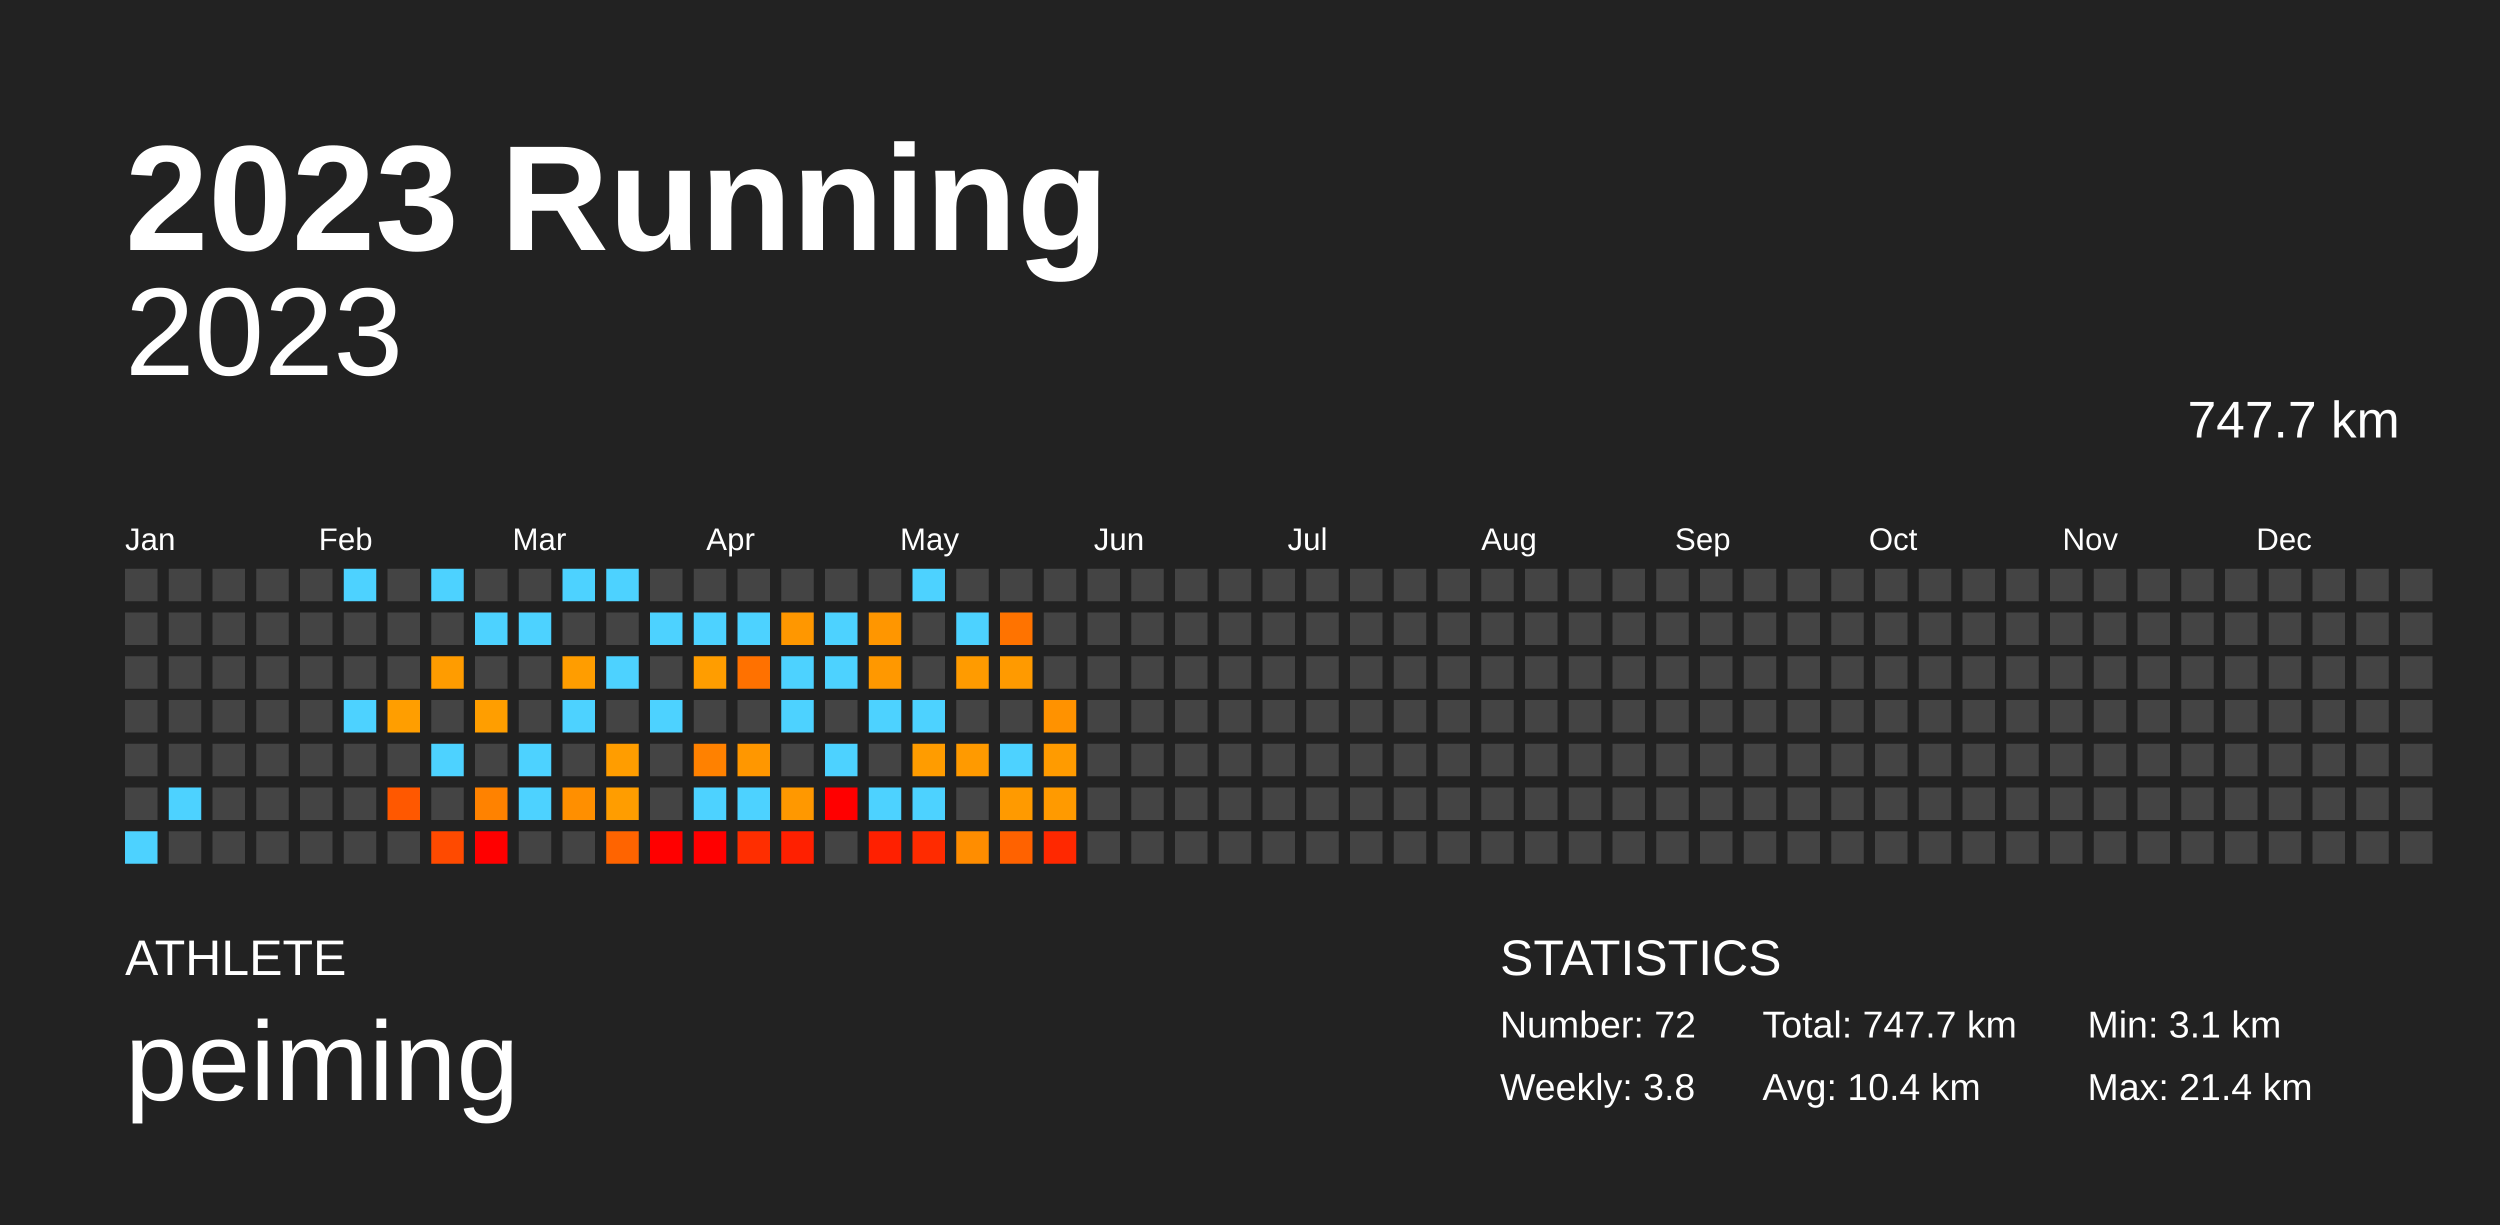
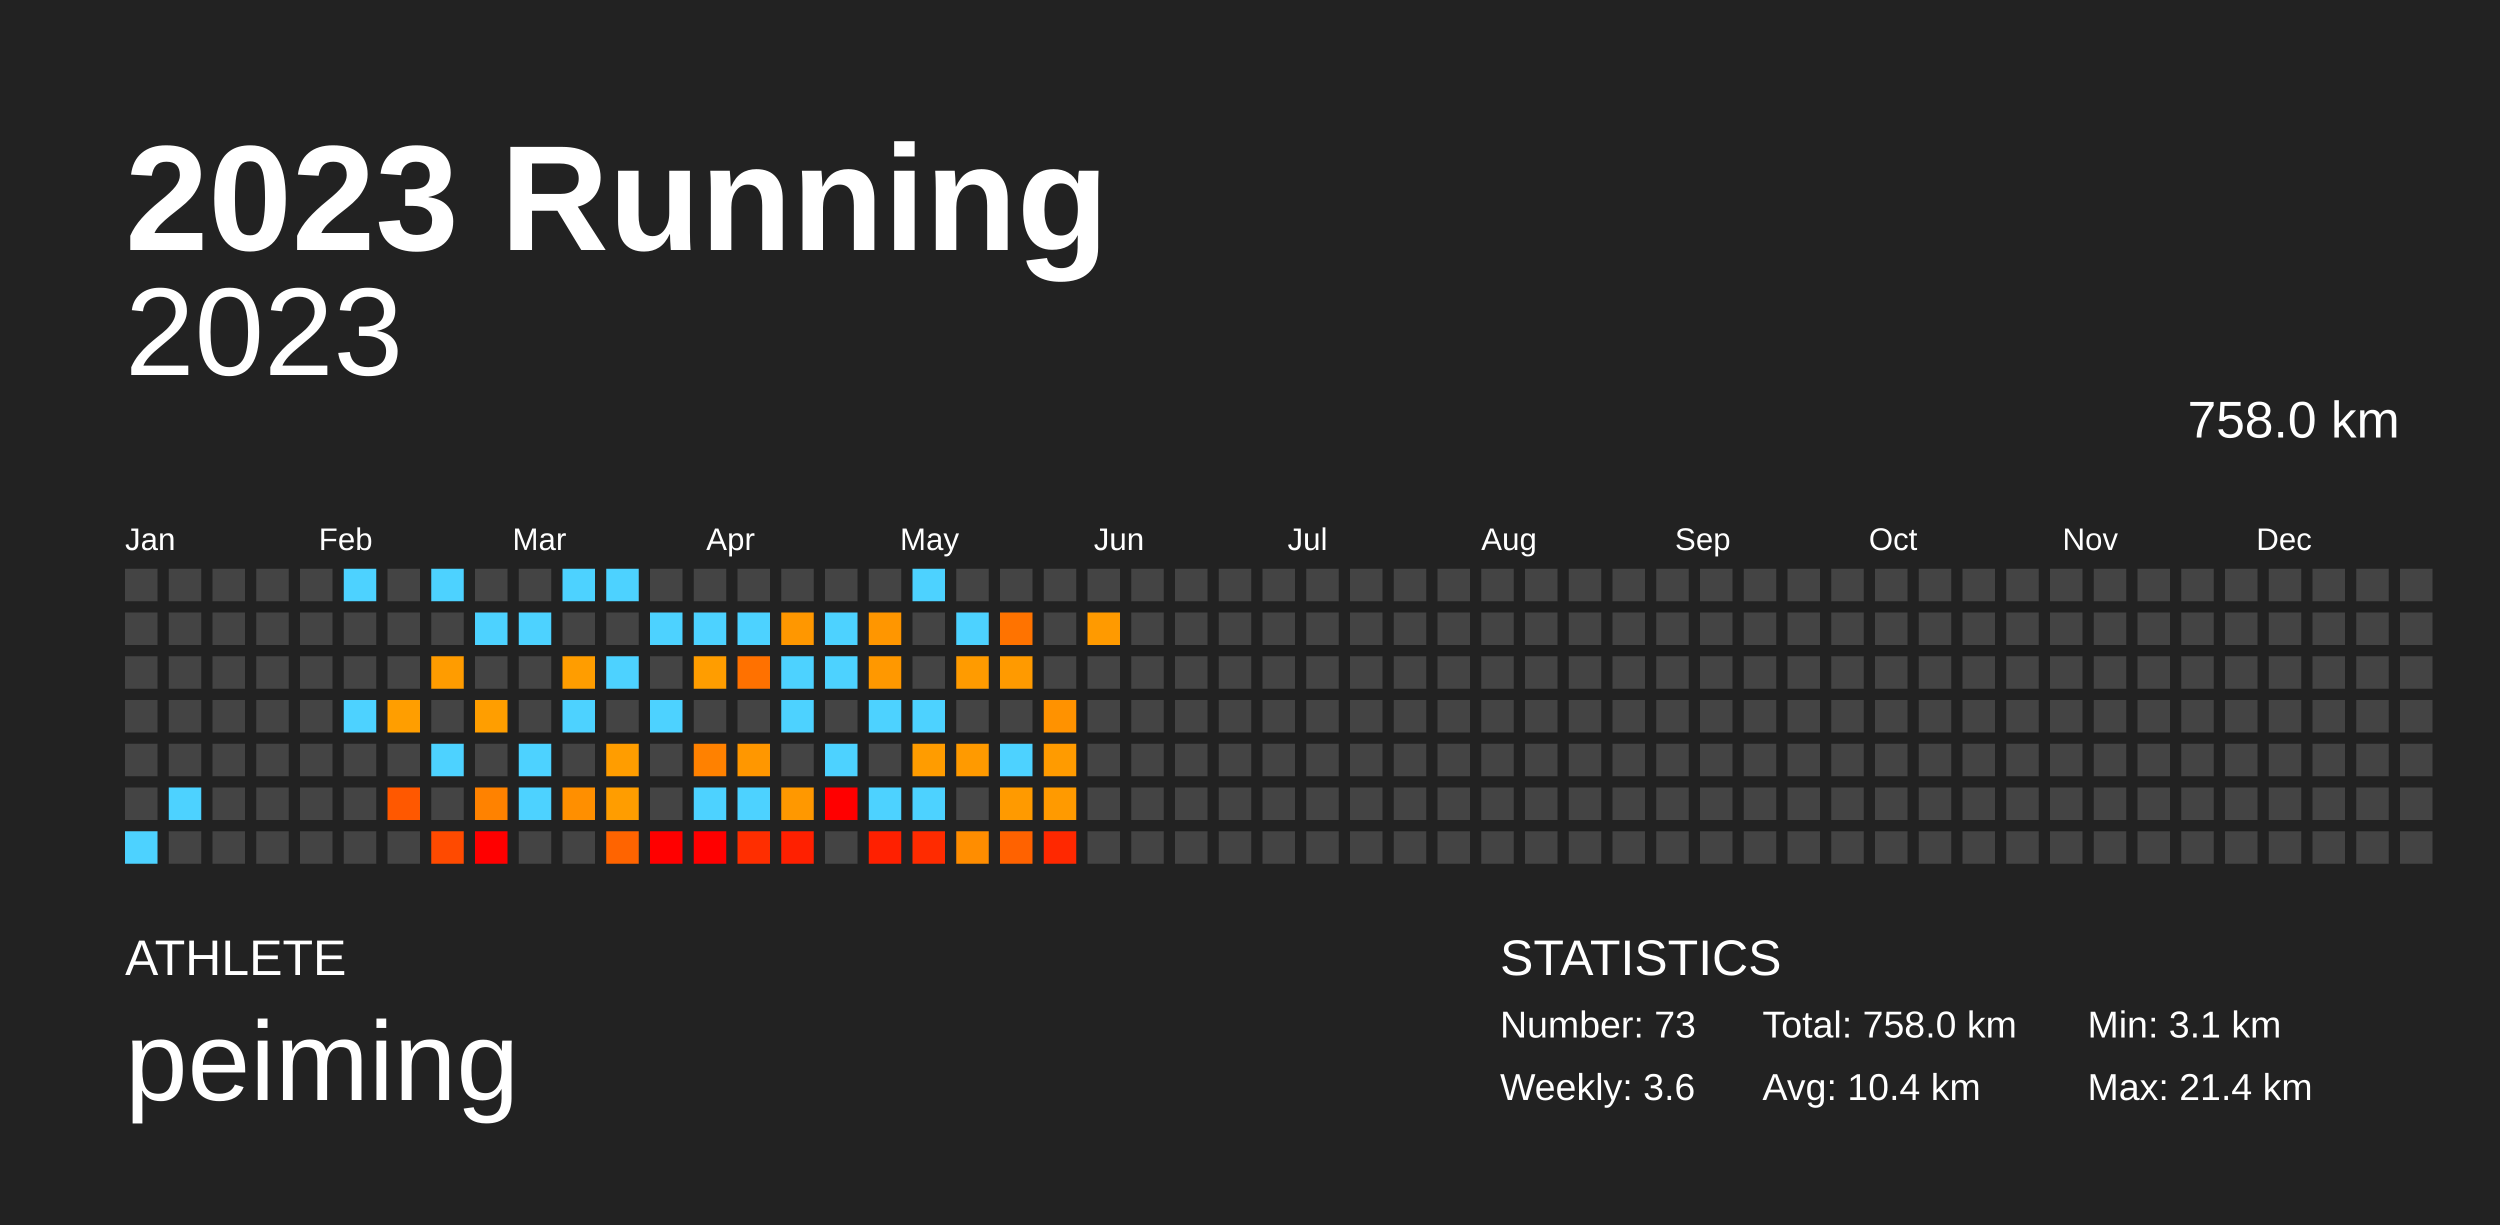
<svg xmlns="http://www.w3.org/2000/svg" baseProfile="full" height="98mm" version="1.1" viewBox="0,0,200,98" width="200mm">
  <defs />
  <rect fill="#222222" height="98" width="200" x="0" y="0" />
  <text fill="#FFFFFF" style="font-size:12px; font-family:Arial; font-weight:bold;" x="10" y="20">2023 Running</text>
  <text fill="#FFFFFF" style="font-size:4px; font-family:Arial" x="10" y="78">ATHLETE</text>
  <text fill="#FFFFFF" style="font-size:9px; font-family:Arial" x="10" y="88">peiming</text>
  <text fill="#FFFFFF" style="font-size:4px; font-family:Arial" x="120" y="78">STATISTICS</text>
-   <text fill="#FFFFFF" style="font-size:3px; font-family:Arial" x="120" y="83">Number: 72</text>
-   <text fill="#FFFFFF" style="font-size:3px; font-family:Arial" x="120" y="88">Weekly: 3.8</text>
-   <text fill="#FFFFFF" style="font-size:3px; font-family:Arial" x="141" y="83">Total: 747.7 km</text>
+   <text fill="#FFFFFF" style="font-size:3px; font-family:Arial" x="120" y="83">Number: 73</text>
+   <text fill="#FFFFFF" style="font-size:3px; font-family:Arial" x="120" y="88">Weekly: 3.6</text>
+   <text fill="#FFFFFF" style="font-size:3px; font-family:Arial" x="141" y="83">Total: 758.0 km</text>
  <text fill="#FFFFFF" style="font-size:3px; font-family:Arial" x="141" y="88">Avg: 10.4 km</text>
  <text fill="#FFFFFF" style="font-size:3px; font-family:Arial" x="167" y="83">Min: 3.1 km</text>
  <text fill="#FFFFFF" style="font-size:3px; font-family:Arial" x="167" y="88">Max: 21.4 km</text>
  <text alignment-baseline="hanging" fill="#FFFFFF" style="font-size:10.0px; font-family:Arial;" x="10" y="30">2023</text>
-   <text alignment-baseline="hanging" fill="#FFFFFF" style="font-size:4.125px; font-family:Arial;" x="175" y="35">747.7 km</text>
+   <text alignment-baseline="hanging" fill="#FFFFFF" style="font-size:4.125px; font-family:Arial;" x="175" y="35">758.0 km</text>
  <text fill="#FFFFFF" style="font-size:2.5px; font-family:Arial" x="10.0" y="44">Jan</text>
  <text fill="#FFFFFF" style="font-size:2.5px; font-family:Arial" x="25.5" y="44">Feb</text>
  <text fill="#FFFFFF" style="font-size:2.5px; font-family:Arial" x="41.0" y="44">Mar</text>
  <text fill="#FFFFFF" style="font-size:2.5px; font-family:Arial" x="56.5" y="44">Apr</text>
  <text fill="#FFFFFF" style="font-size:2.5px; font-family:Arial" x="72.0" y="44">May</text>
  <text fill="#FFFFFF" style="font-size:2.5px; font-family:Arial" x="87.5" y="44">Jun</text>
  <text fill="#FFFFFF" style="font-size:2.5px; font-family:Arial" x="103.0" y="44">Jul</text>
  <text fill="#FFFFFF" style="font-size:2.5px; font-family:Arial" x="118.5" y="44">Aug</text>
  <text fill="#FFFFFF" style="font-size:2.5px; font-family:Arial" x="134.0" y="44">Sep</text>
  <text fill="#FFFFFF" style="font-size:2.5px; font-family:Arial" x="149.5" y="44">Oct</text>
  <text fill="#FFFFFF" style="font-size:2.5px; font-family:Arial" x="165.0" y="44">Nov</text>
  <text fill="#FFFFFF" style="font-size:2.5px; font-family:Arial" x="180.5" y="44">Dec</text>
  <rect fill="#444444" height="2.6" width="2.6" x="10.0" y="45.5" />
  <rect fill="#444444" height="2.6" width="2.6" x="10.0" y="49.0" />
  <rect fill="#444444" height="2.6" width="2.6" x="10.0" y="52.5" />
  <rect fill="#444444" height="2.6" width="2.6" x="10.0" y="56.0" />
  <rect fill="#444444" height="2.6" width="2.6" x="10.0" y="59.5" />
  <rect fill="#444444" height="2.6" width="2.6" x="10.0" y="63.0" />
  <rect fill="#4dd2ff" height="2.6" width="2.6" x="10.0" y="66.5" />
  <rect fill="#444444" height="2.6" width="2.6" x="13.5" y="45.5" />
  <rect fill="#444444" height="2.6" width="2.6" x="13.5" y="49.0" />
  <rect fill="#444444" height="2.6" width="2.6" x="13.5" y="52.5" />
  <rect fill="#444444" height="2.6" width="2.6" x="13.5" y="56.0" />
  <rect fill="#444444" height="2.6" width="2.6" x="13.5" y="59.5" />
  <rect fill="#4dd2ff" height="2.6" width="2.6" x="13.5" y="63.0" />
  <rect fill="#444444" height="2.6" width="2.6" x="13.5" y="66.5" />
  <rect fill="#444444" height="2.6" width="2.6" x="17.0" y="45.5" />
  <rect fill="#444444" height="2.6" width="2.6" x="17.0" y="49.0" />
  <rect fill="#444444" height="2.6" width="2.6" x="17.0" y="52.5" />
  <rect fill="#444444" height="2.6" width="2.6" x="17.0" y="56.0" />
  <rect fill="#444444" height="2.6" width="2.6" x="17.0" y="59.5" />
  <rect fill="#444444" height="2.6" width="2.6" x="17.0" y="63.0" />
  <rect fill="#444444" height="2.6" width="2.6" x="17.0" y="66.5" />
  <rect fill="#444444" height="2.6" width="2.6" x="20.5" y="45.5" />
  <rect fill="#444444" height="2.6" width="2.6" x="20.5" y="49.0" />
  <rect fill="#444444" height="2.6" width="2.6" x="20.5" y="52.5" />
  <rect fill="#444444" height="2.6" width="2.6" x="20.5" y="56.0" />
  <rect fill="#444444" height="2.6" width="2.6" x="20.5" y="59.5" />
  <rect fill="#444444" height="2.6" width="2.6" x="20.5" y="63.0" />
  <rect fill="#444444" height="2.6" width="2.6" x="20.5" y="66.5" />
  <rect fill="#444444" height="2.6" width="2.6" x="24.0" y="45.5" />
  <rect fill="#444444" height="2.6" width="2.6" x="24.0" y="49.0" />
  <rect fill="#444444" height="2.6" width="2.6" x="24.0" y="52.5" />
  <rect fill="#444444" height="2.6" width="2.6" x="24.0" y="56.0" />
  <rect fill="#444444" height="2.6" width="2.6" x="24.0" y="59.5" />
  <rect fill="#444444" height="2.6" width="2.6" x="24.0" y="63.0" />
  <rect fill="#444444" height="2.6" width="2.6" x="24.0" y="66.5" />
  <rect fill="#4dd2ff" height="2.6" width="2.6" x="27.5" y="45.5" />
  <rect fill="#444444" height="2.6" width="2.6" x="27.5" y="49.0" />
  <rect fill="#444444" height="2.6" width="2.6" x="27.5" y="52.5" />
  <rect fill="#4dd2ff" height="2.6" width="2.6" x="27.5" y="56.0" />
  <rect fill="#444444" height="2.6" width="2.6" x="27.5" y="59.5" />
  <rect fill="#444444" height="2.6" width="2.6" x="27.5" y="63.0" />
  <rect fill="#444444" height="2.6" width="2.6" x="27.5" y="66.5" />
  <rect fill="#444444" height="2.6" width="2.6" x="31.0" y="45.5" />
  <rect fill="#444444" height="2.6" width="2.6" x="31.0" y="49.0" />
  <rect fill="#444444" height="2.6" width="2.6" x="31.0" y="52.5" />
  <rect fill="#ff9e00" height="2.6" width="2.6" x="31.0" y="56.0" />
  <rect fill="#444444" height="2.6" width="2.6" x="31.0" y="59.5" />
  <rect fill="#ff5800" height="2.6" width="2.6" x="31.0" y="63.0" />
  <rect fill="#444444" height="2.6" width="2.6" x="31.0" y="66.5" />
  <rect fill="#4dd2ff" height="2.6" width="2.6" x="34.5" y="45.5" />
  <rect fill="#444444" height="2.6" width="2.6" x="34.5" y="49.0" />
  <rect fill="#ff9c00" height="2.6" width="2.6" x="34.5" y="52.5" />
  <rect fill="#444444" height="2.6" width="2.6" x="34.5" y="56.0" />
  <rect fill="#4dd2ff" height="2.6" width="2.6" x="34.5" y="59.5" />
  <rect fill="#444444" height="2.6" width="2.6" x="34.5" y="63.0" />
  <rect fill="#ff4a00" height="2.6" width="2.6" x="34.5" y="66.5" />
  <rect fill="#444444" height="2.6" width="2.6" x="38.0" y="45.5" />
  <rect fill="#4dd2ff" height="2.6" width="2.6" x="38.0" y="49.0" />
  <rect fill="#444444" height="2.6" width="2.6" x="38.0" y="52.5" />
  <rect fill="#ff9e00" height="2.6" width="2.6" x="38.0" y="56.0" />
  <rect fill="#444444" height="2.6" width="2.6" x="38.0" y="59.5" />
  <rect fill="#ff8200" height="2.6" width="2.6" x="38.0" y="63.0" />
  <rect fill="red" height="2.6" width="2.6" x="38.0" y="66.5" />
  <rect fill="#444444" height="2.6" width="2.6" x="41.5" y="45.5" />
  <rect fill="#4dd2ff" height="2.6" width="2.6" x="41.5" y="49.0" />
  <rect fill="#444444" height="2.6" width="2.6" x="41.5" y="52.5" />
  <rect fill="#444444" height="2.6" width="2.6" x="41.5" y="56.0" />
  <rect fill="#4dd2ff" height="2.6" width="2.6" x="41.5" y="59.5" />
  <rect fill="#4dd2ff" height="2.6" width="2.6" x="41.5" y="63.0" />
  <rect fill="#444444" height="2.6" width="2.6" x="41.5" y="66.5" />
  <rect fill="#4dd2ff" height="2.6" width="2.6" x="45.0" y="45.5" />
  <rect fill="#444444" height="2.6" width="2.6" x="45.0" y="49.0" />
  <rect fill="#ff9d00" height="2.6" width="2.6" x="45.0" y="52.5" />
  <rect fill="#4dd2ff" height="2.6" width="2.6" x="45.0" y="56.0" />
  <rect fill="#444444" height="2.6" width="2.6" x="45.0" y="59.5" />
  <rect fill="#ff8f00" height="2.6" width="2.6" x="45.0" y="63.0" />
  <rect fill="#444444" height="2.6" width="2.6" x="45.0" y="66.5" />
  <rect fill="#4dd2ff" height="2.6" width="2.6" x="48.5" y="45.5" />
  <rect fill="#444444" height="2.6" width="2.6" x="48.5" y="49.0" />
  <rect fill="#4dd2ff" height="2.6" width="2.6" x="48.5" y="52.5" />
  <rect fill="#444444" height="2.6" width="2.6" x="48.5" y="56.0" />
  <rect fill="#ff9d00" height="2.6" width="2.6" x="48.5" y="59.5" />
  <rect fill="#ff9d00" height="2.6" width="2.6" x="48.5" y="63.0" />
  <rect fill="#ff6400" height="2.6" width="2.6" x="48.5" y="66.5" />
  <rect fill="#444444" height="2.6" width="2.6" x="52.0" y="45.5" />
  <rect fill="#4dd2ff" height="2.6" width="2.6" x="52.0" y="49.0" />
  <rect fill="#444444" height="2.6" width="2.6" x="52.0" y="52.5" />
  <rect fill="#4dd2ff" height="2.6" width="2.6" x="52.0" y="56.0" />
  <rect fill="#444444" height="2.6" width="2.6" x="52.0" y="59.5" />
  <rect fill="#444444" height="2.6" width="2.6" x="52.0" y="63.0" />
  <rect fill="red" height="2.6" width="2.6" x="52.0" y="66.5" />
  <rect fill="#444444" height="2.6" width="2.6" x="55.5" y="45.5" />
  <rect fill="#4dd2ff" height="2.6" width="2.6" x="55.5" y="49.0" />
  <rect fill="#ff9d00" height="2.6" width="2.6" x="55.5" y="52.5" />
  <rect fill="#444444" height="2.6" width="2.6" x="55.5" y="56.0" />
  <rect fill="#ff8100" height="2.6" width="2.6" x="55.5" y="59.5" />
  <rect fill="#4dd2ff" height="2.6" width="2.6" x="55.5" y="63.0" />
  <rect fill="red" height="2.6" width="2.6" x="55.5" y="66.5" />
  <rect fill="#444444" height="2.6" width="2.6" x="59.0" y="45.5" />
  <rect fill="#4dd2ff" height="2.6" width="2.6" x="59.0" y="49.0" />
  <rect fill="#ff7100" height="2.6" width="2.6" x="59.0" y="52.5" />
  <rect fill="#444444" height="2.6" width="2.6" x="59.0" y="56.0" />
  <rect fill="#ff9700" height="2.6" width="2.6" x="59.0" y="59.5" />
  <rect fill="#4dd2ff" height="2.6" width="2.6" x="59.0" y="63.0" />
  <rect fill="#ff2e00" height="2.6" width="2.6" x="59.0" y="66.5" />
  <rect fill="#444444" height="2.6" width="2.6" x="62.5" y="45.5" />
  <rect fill="#ff9700" height="2.6" width="2.6" x="62.5" y="49.0" />
  <rect fill="#4dd2ff" height="2.6" width="2.6" x="62.5" y="52.5" />
  <rect fill="#4dd2ff" height="2.6" width="2.6" x="62.5" y="56.0" />
  <rect fill="#444444" height="2.6" width="2.6" x="62.5" y="59.5" />
  <rect fill="#ff9800" height="2.6" width="2.6" x="62.5" y="63.0" />
  <rect fill="#ff2000" height="2.6" width="2.6" x="62.5" y="66.5" />
  <rect fill="#444444" height="2.6" width="2.6" x="66.0" y="45.5" />
  <rect fill="#4dd2ff" height="2.6" width="2.6" x="66.0" y="49.0" />
  <rect fill="#4dd2ff" height="2.6" width="2.6" x="66.0" y="52.5" />
  <rect fill="#444444" height="2.6" width="2.6" x="66.0" y="56.0" />
  <rect fill="#4dd2ff" height="2.6" width="2.6" x="66.0" y="59.5" />
  <rect fill="red" height="2.6" width="2.6" x="66.0" y="63.0" />
  <rect fill="#444444" height="2.6" width="2.6" x="66.0" y="66.5" />
  <rect fill="#444444" height="2.6" width="2.6" x="69.5" y="45.5" />
  <rect fill="#ff9600" height="2.6" width="2.6" x="69.5" y="49.0" />
  <rect fill="#ff9800" height="2.6" width="2.6" x="69.5" y="52.5" />
  <rect fill="#4dd2ff" height="2.6" width="2.6" x="69.5" y="56.0" />
  <rect fill="#444444" height="2.6" width="2.6" x="69.5" y="59.5" />
  <rect fill="#4dd2ff" height="2.6" width="2.6" x="69.5" y="63.0" />
  <rect fill="#ff2000" height="2.6" width="2.6" x="69.5" y="66.5" />
  <rect fill="#4dd2ff" height="2.6" width="2.6" x="73.0" y="45.5" />
  <rect fill="#444444" height="2.6" width="2.6" x="73.0" y="49.0" />
  <rect fill="#444444" height="2.6" width="2.6" x="73.0" y="52.5" />
  <rect fill="#4dd2ff" height="2.6" width="2.6" x="73.0" y="56.0" />
  <rect fill="#ff9c00" height="2.6" width="2.6" x="73.0" y="59.5" />
  <rect fill="#4dd2ff" height="2.6" width="2.6" x="73.0" y="63.0" />
  <rect fill="#ff2b00" height="2.6" width="2.6" x="73.0" y="66.5" />
  <rect fill="#444444" height="2.6" width="2.6" x="76.5" y="45.5" />
  <rect fill="#4dd2ff" height="2.6" width="2.6" x="76.5" y="49.0" />
  <rect fill="#ff9b00" height="2.6" width="2.6" x="76.5" y="52.5" />
  <rect fill="#444444" height="2.6" width="2.6" x="76.5" y="56.0" />
  <rect fill="#ff9a00" height="2.6" width="2.6" x="76.5" y="59.5" />
  <rect fill="#444444" height="2.6" width="2.6" x="76.5" y="63.0" />
  <rect fill="#ff8d00" height="2.6" width="2.6" x="76.5" y="66.5" />
  <rect fill="#444444" height="2.6" width="2.6" x="80.0" y="45.5" />
  <rect fill="#ff7300" height="2.6" width="2.6" x="80.0" y="49.0" />
  <rect fill="#ff9a00" height="2.6" width="2.6" x="80.0" y="52.5" />
  <rect fill="#444444" height="2.6" width="2.6" x="80.0" y="56.0" />
  <rect fill="#4dd2ff" height="2.6" width="2.6" x="80.0" y="59.5" />
  <rect fill="#ff9a00" height="2.6" width="2.6" x="80.0" y="63.0" />
  <rect fill="#ff6200" height="2.6" width="2.6" x="80.0" y="66.5" />
  <rect fill="#444444" height="2.6" width="2.6" x="83.5" y="45.5" />
  <rect fill="#444444" height="2.6" width="2.6" x="83.5" y="49.0" />
  <rect fill="#444444" height="2.6" width="2.6" x="83.5" y="52.5" />
  <rect fill="#ff9200" height="2.6" width="2.6" x="83.5" y="56.0" />
  <rect fill="#ff9b00" height="2.6" width="2.6" x="83.5" y="59.5" />
  <rect fill="#ff9a00" height="2.6" width="2.6" x="83.5" y="63.0" />
  <rect fill="#ff2800" height="2.6" width="2.6" x="83.5" y="66.5" />
  <rect fill="#444444" height="2.6" width="2.6" x="87.0" y="45.5" />
-   <rect fill="#444444" height="2.6" width="2.6" x="87.0" y="49.0" />
+   <rect fill="#ff9a00" height="2.6" width="2.6" x="87.0" y="49.0" />
  <rect fill="#444444" height="2.6" width="2.6" x="87.0" y="52.5" />
  <rect fill="#444444" height="2.6" width="2.6" x="87.0" y="56.0" />
  <rect fill="#444444" height="2.6" width="2.6" x="87.0" y="59.5" />
  <rect fill="#444444" height="2.6" width="2.6" x="87.0" y="63.0" />
  <rect fill="#444444" height="2.6" width="2.6" x="87.0" y="66.5" />
  <rect fill="#444444" height="2.6" width="2.6" x="90.5" y="45.5" />
  <rect fill="#444444" height="2.6" width="2.6" x="90.5" y="49.0" />
  <rect fill="#444444" height="2.6" width="2.6" x="90.5" y="52.5" />
  <rect fill="#444444" height="2.6" width="2.6" x="90.5" y="56.0" />
  <rect fill="#444444" height="2.6" width="2.6" x="90.5" y="59.5" />
  <rect fill="#444444" height="2.6" width="2.6" x="90.5" y="63.0" />
  <rect fill="#444444" height="2.6" width="2.6" x="90.5" y="66.5" />
  <rect fill="#444444" height="2.6" width="2.6" x="94.0" y="45.5" />
  <rect fill="#444444" height="2.6" width="2.6" x="94.0" y="49.0" />
  <rect fill="#444444" height="2.6" width="2.6" x="94.0" y="52.5" />
  <rect fill="#444444" height="2.6" width="2.6" x="94.0" y="56.0" />
  <rect fill="#444444" height="2.6" width="2.6" x="94.0" y="59.5" />
  <rect fill="#444444" height="2.6" width="2.6" x="94.0" y="63.0" />
  <rect fill="#444444" height="2.6" width="2.6" x="94.0" y="66.5" />
  <rect fill="#444444" height="2.6" width="2.6" x="97.5" y="45.5" />
  <rect fill="#444444" height="2.6" width="2.6" x="97.5" y="49.0" />
  <rect fill="#444444" height="2.6" width="2.6" x="97.5" y="52.5" />
  <rect fill="#444444" height="2.6" width="2.6" x="97.5" y="56.0" />
  <rect fill="#444444" height="2.6" width="2.6" x="97.5" y="59.5" />
  <rect fill="#444444" height="2.6" width="2.6" x="97.5" y="63.0" />
  <rect fill="#444444" height="2.6" width="2.6" x="97.5" y="66.5" />
  <rect fill="#444444" height="2.6" width="2.6" x="101.0" y="45.5" />
  <rect fill="#444444" height="2.6" width="2.6" x="101.0" y="49.0" />
  <rect fill="#444444" height="2.6" width="2.6" x="101.0" y="52.5" />
  <rect fill="#444444" height="2.6" width="2.6" x="101.0" y="56.0" />
  <rect fill="#444444" height="2.6" width="2.6" x="101.0" y="59.5" />
  <rect fill="#444444" height="2.6" width="2.6" x="101.0" y="63.0" />
  <rect fill="#444444" height="2.6" width="2.6" x="101.0" y="66.5" />
  <rect fill="#444444" height="2.6" width="2.6" x="104.5" y="45.5" />
  <rect fill="#444444" height="2.6" width="2.6" x="104.5" y="49.0" />
  <rect fill="#444444" height="2.6" width="2.6" x="104.5" y="52.5" />
  <rect fill="#444444" height="2.6" width="2.6" x="104.5" y="56.0" />
  <rect fill="#444444" height="2.6" width="2.6" x="104.5" y="59.5" />
  <rect fill="#444444" height="2.6" width="2.6" x="104.5" y="63.0" />
  <rect fill="#444444" height="2.6" width="2.6" x="104.5" y="66.5" />
  <rect fill="#444444" height="2.6" width="2.6" x="108.0" y="45.5" />
  <rect fill="#444444" height="2.6" width="2.6" x="108.0" y="49.0" />
  <rect fill="#444444" height="2.6" width="2.6" x="108.0" y="52.5" />
  <rect fill="#444444" height="2.6" width="2.6" x="108.0" y="56.0" />
  <rect fill="#444444" height="2.6" width="2.6" x="108.0" y="59.5" />
  <rect fill="#444444" height="2.6" width="2.6" x="108.0" y="63.0" />
  <rect fill="#444444" height="2.6" width="2.6" x="108.0" y="66.5" />
  <rect fill="#444444" height="2.6" width="2.6" x="111.5" y="45.5" />
  <rect fill="#444444" height="2.6" width="2.6" x="111.5" y="49.0" />
  <rect fill="#444444" height="2.6" width="2.6" x="111.5" y="52.5" />
  <rect fill="#444444" height="2.6" width="2.6" x="111.5" y="56.0" />
  <rect fill="#444444" height="2.6" width="2.6" x="111.5" y="59.5" />
  <rect fill="#444444" height="2.6" width="2.6" x="111.5" y="63.0" />
  <rect fill="#444444" height="2.6" width="2.6" x="111.5" y="66.5" />
  <rect fill="#444444" height="2.6" width="2.6" x="115.0" y="45.5" />
  <rect fill="#444444" height="2.6" width="2.6" x="115.0" y="49.0" />
  <rect fill="#444444" height="2.6" width="2.6" x="115.0" y="52.5" />
  <rect fill="#444444" height="2.6" width="2.6" x="115.0" y="56.0" />
  <rect fill="#444444" height="2.6" width="2.6" x="115.0" y="59.5" />
  <rect fill="#444444" height="2.6" width="2.6" x="115.0" y="63.0" />
  <rect fill="#444444" height="2.6" width="2.6" x="115.0" y="66.5" />
  <rect fill="#444444" height="2.6" width="2.6" x="118.5" y="45.5" />
  <rect fill="#444444" height="2.6" width="2.6" x="118.5" y="49.0" />
  <rect fill="#444444" height="2.6" width="2.6" x="118.5" y="52.5" />
  <rect fill="#444444" height="2.6" width="2.6" x="118.5" y="56.0" />
  <rect fill="#444444" height="2.6" width="2.6" x="118.5" y="59.5" />
  <rect fill="#444444" height="2.6" width="2.6" x="118.5" y="63.0" />
  <rect fill="#444444" height="2.6" width="2.6" x="118.5" y="66.5" />
  <rect fill="#444444" height="2.6" width="2.6" x="122.0" y="45.5" />
  <rect fill="#444444" height="2.6" width="2.6" x="122.0" y="49.0" />
  <rect fill="#444444" height="2.6" width="2.6" x="122.0" y="52.5" />
  <rect fill="#444444" height="2.6" width="2.6" x="122.0" y="56.0" />
  <rect fill="#444444" height="2.6" width="2.6" x="122.0" y="59.5" />
  <rect fill="#444444" height="2.6" width="2.6" x="122.0" y="63.0" />
  <rect fill="#444444" height="2.6" width="2.6" x="122.0" y="66.5" />
  <rect fill="#444444" height="2.6" width="2.6" x="125.5" y="45.5" />
  <rect fill="#444444" height="2.6" width="2.6" x="125.5" y="49.0" />
  <rect fill="#444444" height="2.6" width="2.6" x="125.5" y="52.5" />
  <rect fill="#444444" height="2.6" width="2.6" x="125.5" y="56.0" />
  <rect fill="#444444" height="2.6" width="2.6" x="125.5" y="59.5" />
  <rect fill="#444444" height="2.6" width="2.6" x="125.5" y="63.0" />
  <rect fill="#444444" height="2.6" width="2.6" x="125.5" y="66.5" />
  <rect fill="#444444" height="2.6" width="2.6" x="129.0" y="45.5" />
  <rect fill="#444444" height="2.6" width="2.6" x="129.0" y="49.0" />
  <rect fill="#444444" height="2.6" width="2.6" x="129.0" y="52.5" />
  <rect fill="#444444" height="2.6" width="2.6" x="129.0" y="56.0" />
  <rect fill="#444444" height="2.6" width="2.6" x="129.0" y="59.5" />
  <rect fill="#444444" height="2.6" width="2.6" x="129.0" y="63.0" />
  <rect fill="#444444" height="2.6" width="2.6" x="129.0" y="66.5" />
  <rect fill="#444444" height="2.6" width="2.6" x="132.5" y="45.5" />
  <rect fill="#444444" height="2.6" width="2.6" x="132.5" y="49.0" />
  <rect fill="#444444" height="2.6" width="2.6" x="132.5" y="52.5" />
  <rect fill="#444444" height="2.6" width="2.6" x="132.5" y="56.0" />
  <rect fill="#444444" height="2.6" width="2.6" x="132.5" y="59.5" />
  <rect fill="#444444" height="2.6" width="2.6" x="132.5" y="63.0" />
  <rect fill="#444444" height="2.6" width="2.6" x="132.5" y="66.5" />
  <rect fill="#444444" height="2.6" width="2.6" x="136.0" y="45.5" />
  <rect fill="#444444" height="2.6" width="2.6" x="136.0" y="49.0" />
  <rect fill="#444444" height="2.6" width="2.6" x="136.0" y="52.5" />
  <rect fill="#444444" height="2.6" width="2.6" x="136.0" y="56.0" />
  <rect fill="#444444" height="2.6" width="2.6" x="136.0" y="59.5" />
  <rect fill="#444444" height="2.6" width="2.6" x="136.0" y="63.0" />
  <rect fill="#444444" height="2.6" width="2.6" x="136.0" y="66.5" />
  <rect fill="#444444" height="2.6" width="2.6" x="139.5" y="45.5" />
  <rect fill="#444444" height="2.6" width="2.6" x="139.5" y="49.0" />
  <rect fill="#444444" height="2.6" width="2.6" x="139.5" y="52.5" />
  <rect fill="#444444" height="2.6" width="2.6" x="139.5" y="56.0" />
  <rect fill="#444444" height="2.6" width="2.6" x="139.5" y="59.5" />
  <rect fill="#444444" height="2.6" width="2.6" x="139.5" y="63.0" />
  <rect fill="#444444" height="2.6" width="2.6" x="139.5" y="66.5" />
  <rect fill="#444444" height="2.6" width="2.6" x="143.0" y="45.5" />
  <rect fill="#444444" height="2.6" width="2.6" x="143.0" y="49.0" />
  <rect fill="#444444" height="2.6" width="2.6" x="143.0" y="52.5" />
  <rect fill="#444444" height="2.6" width="2.6" x="143.0" y="56.0" />
  <rect fill="#444444" height="2.6" width="2.6" x="143.0" y="59.5" />
  <rect fill="#444444" height="2.6" width="2.6" x="143.0" y="63.0" />
  <rect fill="#444444" height="2.6" width="2.6" x="143.0" y="66.5" />
  <rect fill="#444444" height="2.6" width="2.6" x="146.5" y="45.5" />
  <rect fill="#444444" height="2.6" width="2.6" x="146.5" y="49.0" />
  <rect fill="#444444" height="2.6" width="2.6" x="146.5" y="52.5" />
  <rect fill="#444444" height="2.6" width="2.6" x="146.5" y="56.0" />
  <rect fill="#444444" height="2.6" width="2.6" x="146.5" y="59.5" />
  <rect fill="#444444" height="2.6" width="2.6" x="146.5" y="63.0" />
  <rect fill="#444444" height="2.6" width="2.6" x="146.5" y="66.5" />
  <rect fill="#444444" height="2.6" width="2.6" x="150.0" y="45.5" />
  <rect fill="#444444" height="2.6" width="2.6" x="150.0" y="49.0" />
  <rect fill="#444444" height="2.6" width="2.6" x="150.0" y="52.5" />
  <rect fill="#444444" height="2.6" width="2.6" x="150.0" y="56.0" />
  <rect fill="#444444" height="2.6" width="2.6" x="150.0" y="59.5" />
  <rect fill="#444444" height="2.6" width="2.6" x="150.0" y="63.0" />
  <rect fill="#444444" height="2.6" width="2.6" x="150.0" y="66.5" />
  <rect fill="#444444" height="2.6" width="2.6" x="153.5" y="45.5" />
  <rect fill="#444444" height="2.6" width="2.6" x="153.5" y="49.0" />
  <rect fill="#444444" height="2.6" width="2.6" x="153.5" y="52.5" />
  <rect fill="#444444" height="2.6" width="2.6" x="153.5" y="56.0" />
  <rect fill="#444444" height="2.6" width="2.6" x="153.5" y="59.5" />
  <rect fill="#444444" height="2.6" width="2.6" x="153.5" y="63.0" />
  <rect fill="#444444" height="2.6" width="2.6" x="153.5" y="66.5" />
  <rect fill="#444444" height="2.6" width="2.6" x="157.0" y="45.5" />
  <rect fill="#444444" height="2.6" width="2.6" x="157.0" y="49.0" />
  <rect fill="#444444" height="2.6" width="2.6" x="157.0" y="52.5" />
  <rect fill="#444444" height="2.6" width="2.6" x="157.0" y="56.0" />
  <rect fill="#444444" height="2.6" width="2.6" x="157.0" y="59.5" />
  <rect fill="#444444" height="2.6" width="2.6" x="157.0" y="63.0" />
  <rect fill="#444444" height="2.6" width="2.6" x="157.0" y="66.5" />
  <rect fill="#444444" height="2.6" width="2.6" x="160.5" y="45.5" />
  <rect fill="#444444" height="2.6" width="2.6" x="160.5" y="49.0" />
  <rect fill="#444444" height="2.6" width="2.6" x="160.5" y="52.5" />
  <rect fill="#444444" height="2.6" width="2.6" x="160.5" y="56.0" />
  <rect fill="#444444" height="2.6" width="2.6" x="160.5" y="59.5" />
  <rect fill="#444444" height="2.6" width="2.6" x="160.5" y="63.0" />
  <rect fill="#444444" height="2.6" width="2.6" x="160.5" y="66.5" />
  <rect fill="#444444" height="2.6" width="2.6" x="164.0" y="45.5" />
  <rect fill="#444444" height="2.6" width="2.6" x="164.0" y="49.0" />
  <rect fill="#444444" height="2.6" width="2.6" x="164.0" y="52.5" />
  <rect fill="#444444" height="2.6" width="2.6" x="164.0" y="56.0" />
  <rect fill="#444444" height="2.6" width="2.6" x="164.0" y="59.5" />
  <rect fill="#444444" height="2.6" width="2.6" x="164.0" y="63.0" />
  <rect fill="#444444" height="2.6" width="2.6" x="164.0" y="66.5" />
  <rect fill="#444444" height="2.6" width="2.6" x="167.5" y="45.5" />
  <rect fill="#444444" height="2.6" width="2.6" x="167.5" y="49.0" />
  <rect fill="#444444" height="2.6" width="2.6" x="167.5" y="52.5" />
  <rect fill="#444444" height="2.6" width="2.6" x="167.5" y="56.0" />
  <rect fill="#444444" height="2.6" width="2.6" x="167.5" y="59.5" />
  <rect fill="#444444" height="2.6" width="2.6" x="167.5" y="63.0" />
  <rect fill="#444444" height="2.6" width="2.6" x="167.5" y="66.5" />
  <rect fill="#444444" height="2.6" width="2.6" x="171.0" y="45.5" />
  <rect fill="#444444" height="2.6" width="2.6" x="171.0" y="49.0" />
  <rect fill="#444444" height="2.6" width="2.6" x="171.0" y="52.5" />
  <rect fill="#444444" height="2.6" width="2.6" x="171.0" y="56.0" />
  <rect fill="#444444" height="2.6" width="2.6" x="171.0" y="59.5" />
  <rect fill="#444444" height="2.6" width="2.6" x="171.0" y="63.0" />
  <rect fill="#444444" height="2.6" width="2.6" x="171.0" y="66.5" />
  <rect fill="#444444" height="2.6" width="2.6" x="174.5" y="45.5" />
  <rect fill="#444444" height="2.6" width="2.6" x="174.5" y="49.0" />
  <rect fill="#444444" height="2.6" width="2.6" x="174.5" y="52.5" />
  <rect fill="#444444" height="2.6" width="2.6" x="174.5" y="56.0" />
  <rect fill="#444444" height="2.6" width="2.6" x="174.5" y="59.5" />
  <rect fill="#444444" height="2.6" width="2.6" x="174.5" y="63.0" />
  <rect fill="#444444" height="2.6" width="2.6" x="174.5" y="66.5" />
  <rect fill="#444444" height="2.6" width="2.6" x="178.0" y="45.5" />
  <rect fill="#444444" height="2.6" width="2.6" x="178.0" y="49.0" />
  <rect fill="#444444" height="2.6" width="2.6" x="178.0" y="52.5" />
  <rect fill="#444444" height="2.6" width="2.6" x="178.0" y="56.0" />
  <rect fill="#444444" height="2.6" width="2.6" x="178.0" y="59.5" />
  <rect fill="#444444" height="2.6" width="2.6" x="178.0" y="63.0" />
  <rect fill="#444444" height="2.6" width="2.6" x="178.0" y="66.5" />
  <rect fill="#444444" height="2.6" width="2.6" x="181.5" y="45.5" />
  <rect fill="#444444" height="2.6" width="2.6" x="181.5" y="49.0" />
  <rect fill="#444444" height="2.6" width="2.6" x="181.5" y="52.5" />
  <rect fill="#444444" height="2.6" width="2.6" x="181.5" y="56.0" />
  <rect fill="#444444" height="2.6" width="2.6" x="181.5" y="59.5" />
  <rect fill="#444444" height="2.6" width="2.6" x="181.5" y="63.0" />
  <rect fill="#444444" height="2.6" width="2.6" x="181.5" y="66.5" />
  <rect fill="#444444" height="2.6" width="2.6" x="185.0" y="45.5" />
  <rect fill="#444444" height="2.6" width="2.6" x="185.0" y="49.0" />
  <rect fill="#444444" height="2.6" width="2.6" x="185.0" y="52.5" />
  <rect fill="#444444" height="2.6" width="2.6" x="185.0" y="56.0" />
  <rect fill="#444444" height="2.6" width="2.6" x="185.0" y="59.5" />
  <rect fill="#444444" height="2.6" width="2.6" x="185.0" y="63.0" />
  <rect fill="#444444" height="2.6" width="2.6" x="185.0" y="66.5" />
  <rect fill="#444444" height="2.6" width="2.6" x="188.5" y="45.5" />
  <rect fill="#444444" height="2.6" width="2.6" x="188.5" y="49.0" />
  <rect fill="#444444" height="2.6" width="2.6" x="188.5" y="52.5" />
  <rect fill="#444444" height="2.6" width="2.6" x="188.5" y="56.0" />
  <rect fill="#444444" height="2.6" width="2.6" x="188.5" y="59.5" />
  <rect fill="#444444" height="2.6" width="2.6" x="188.5" y="63.0" />
  <rect fill="#444444" height="2.6" width="2.6" x="188.5" y="66.5" />
  <rect fill="#444444" height="2.6" width="2.6" x="192.0" y="45.5" />
  <rect fill="#444444" height="2.6" width="2.6" x="192.0" y="49.0" />
  <rect fill="#444444" height="2.6" width="2.6" x="192.0" y="52.5" />
  <rect fill="#444444" height="2.6" width="2.6" x="192.0" y="56.0" />
  <rect fill="#444444" height="2.6" width="2.6" x="192.0" y="59.5" />
  <rect fill="#444444" height="2.6" width="2.6" x="192.0" y="63.0" />
  <rect fill="#444444" height="2.6" width="2.6" x="192.0" y="66.5" />
</svg>
